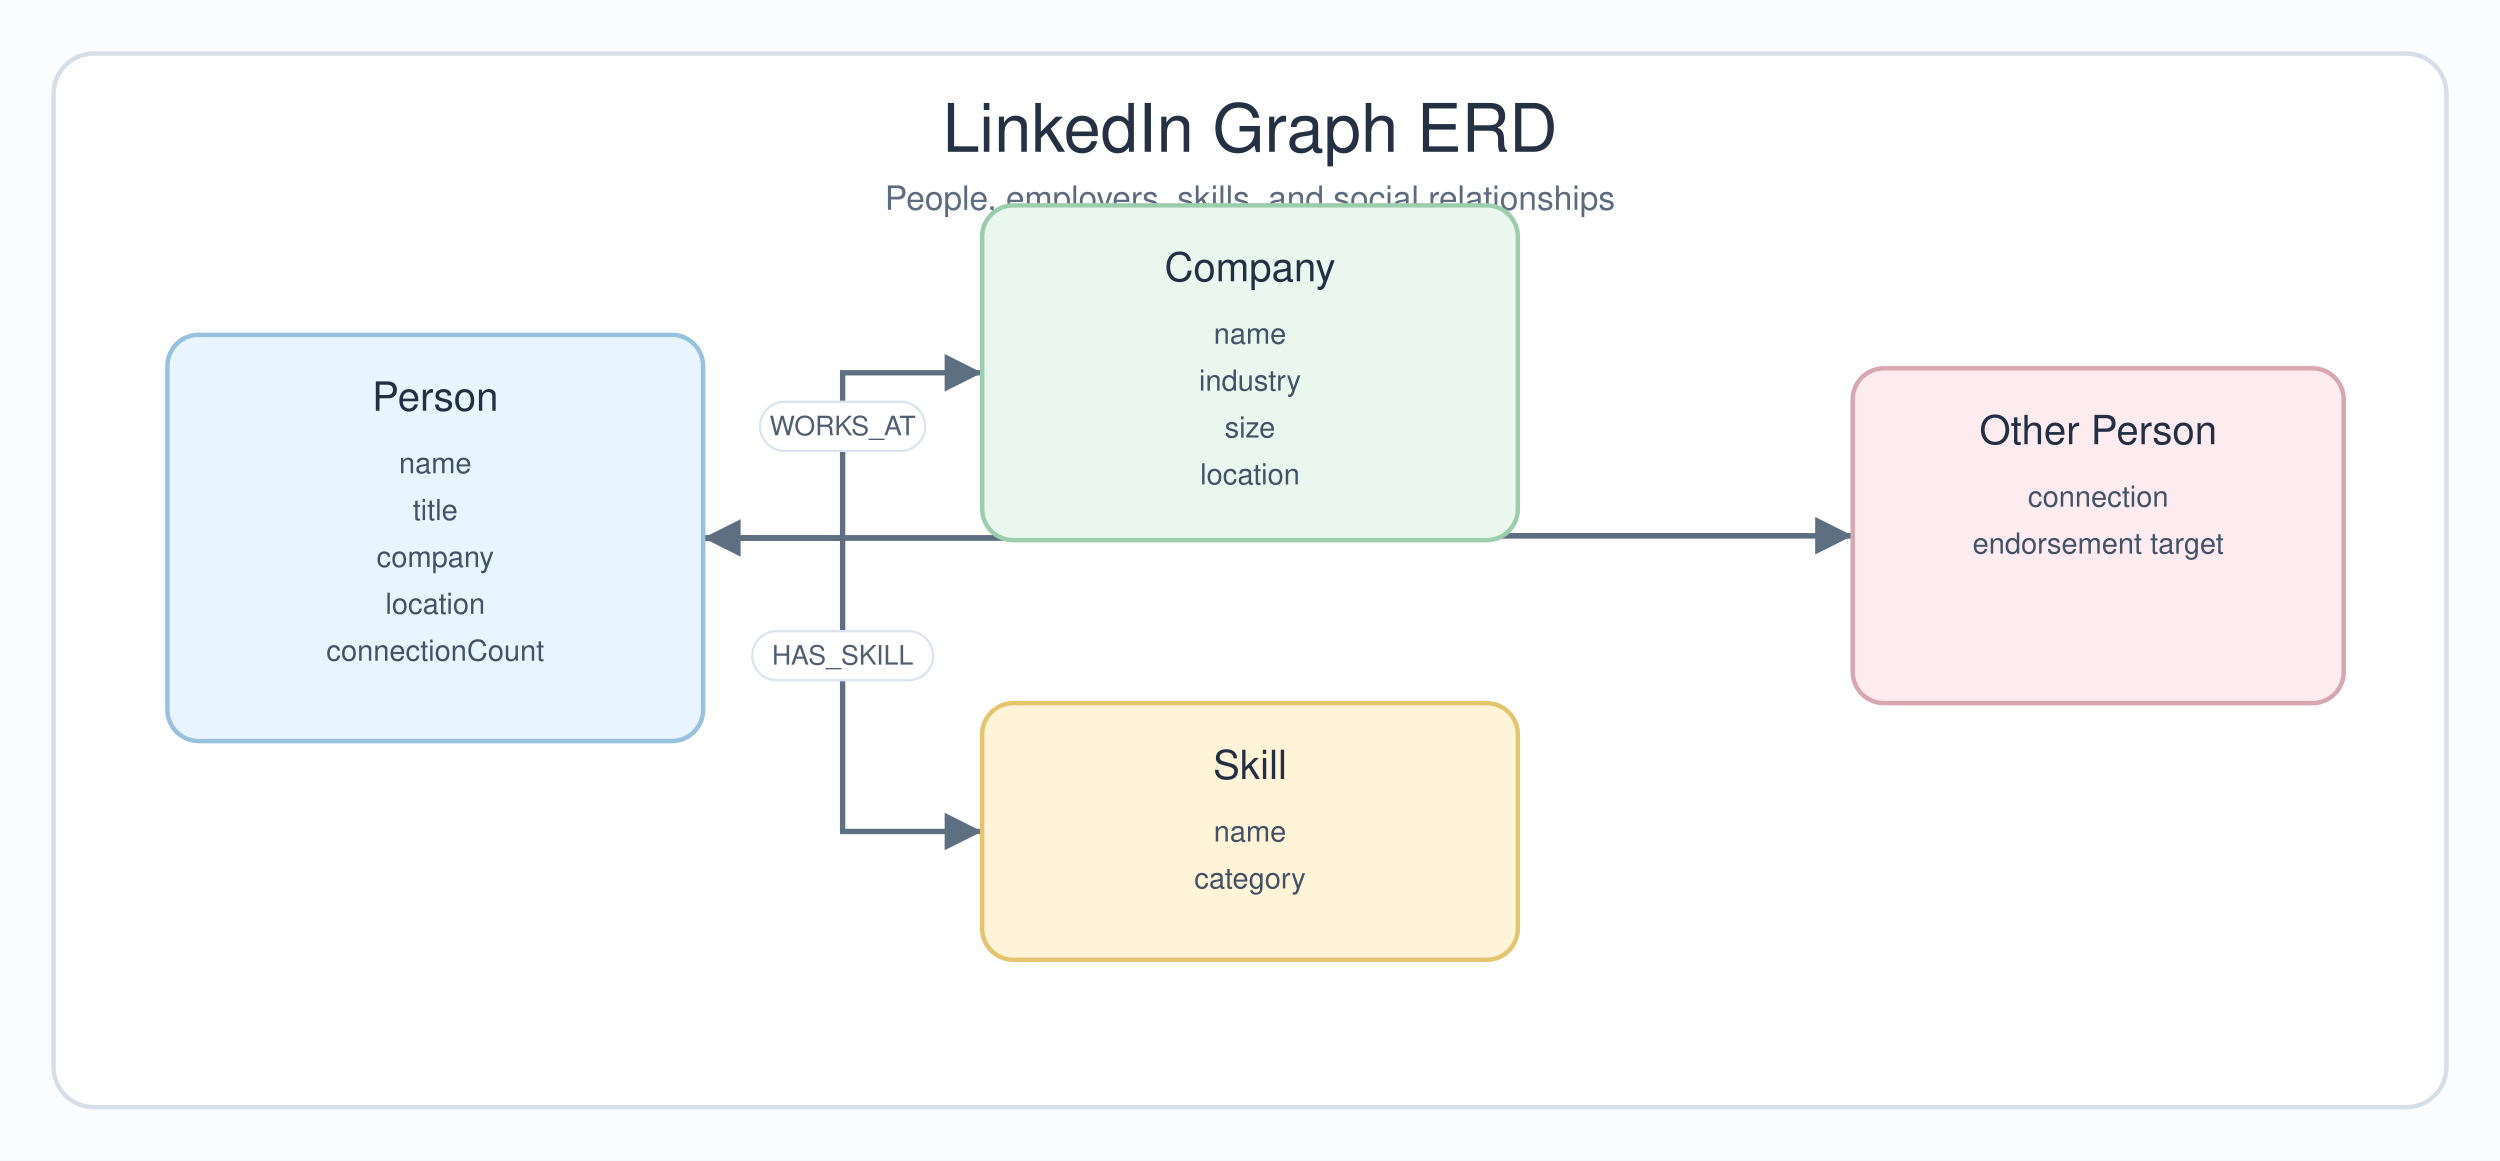
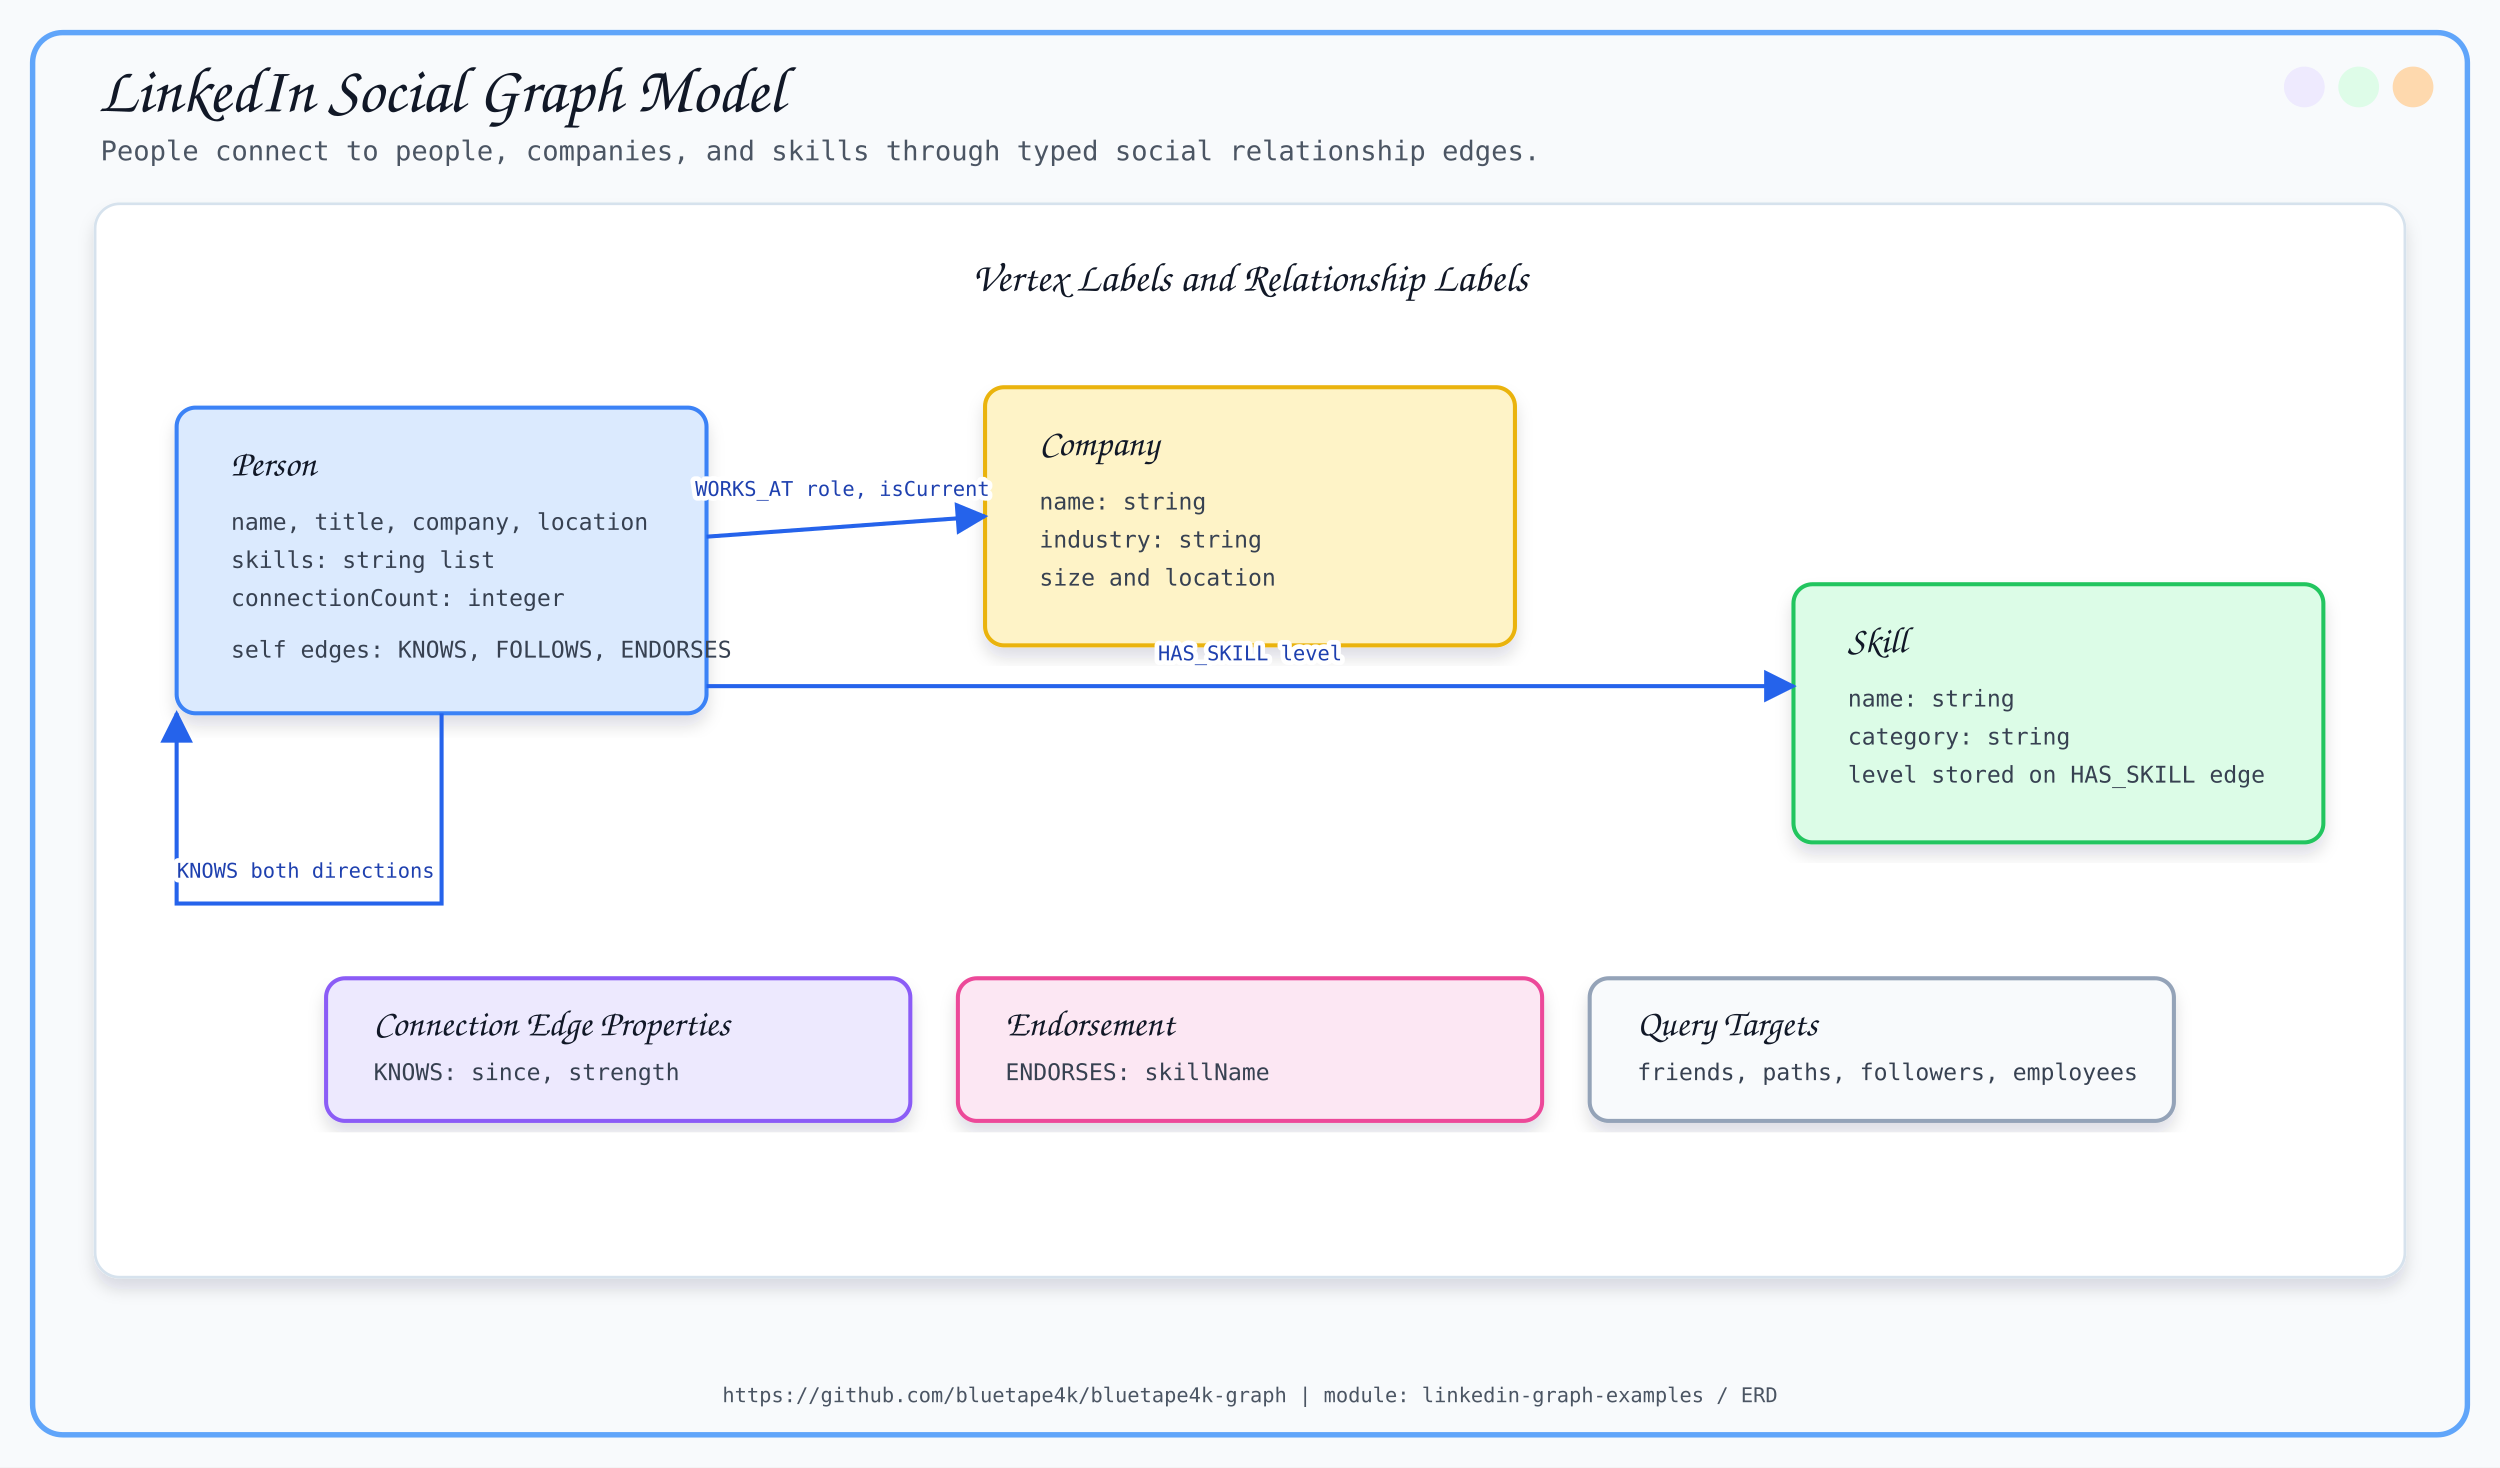
- <svg xmlns="http://www.w3.org/2000/svg" width="1120" height="520" viewBox="0 0 1120 520" role="img" aria-labelledby="title desc">
+ <svg xmlns="http://www.w3.org/2000/svg" width="1840" height="1080" viewBox="0 0 1840 1080">
  <defs>
-     <marker id="arrow" markerWidth="9" markerHeight="9" refX="8" refY="4.5" orient="auto" markerUnits="strokeWidth">
-       <path d="M1,1 L8,4.5 L1,8 Z" fill="#5f6f82" />
+     <filter id="softShadow" x="-8%" y="-8%" width="116%" height="116%">
+       <feDropShadow dx="0" dy="8" stdDeviation="6" flood-color="#0F172A" flood-opacity="0.13" />
+     </filter>
+     <marker id="arrow" viewBox="0 0 10 10" refX="9" refY="5" markerWidth="8" markerHeight="8" orient="auto">
+       <path d="M 0 0 L 10 5 L 0 10 z" fill="#2563EB" />
    </marker>
-     <style>
-       .canvas { fill: #fbfcfe; }
-       .frame { fill: #ffffff; stroke: #d7dee8; stroke-width: 2; }
-       .title { font-family: "Architects Daughter", "Comic Sans MS", "Helvetica", sans-serif; font-size: 30px; fill: #243142; }
-       .subtitle { font-family: "Comic Mono", "Comic Sans MS", "Helvetica", sans-serif; font-size: 15px; fill: #5c6b7d; }
-       .box-title { font-family: "Architects Daughter", "Comic Sans MS", "Helvetica", sans-serif; font-size: 18px; fill: #233044; }
-       .box-text { font-family: "Comic Mono", "Comic Sans MS", "Helvetica", sans-serif; font-size: 13px; fill: #435266; }
-       .label { font-family: "Comic Mono", "Comic Sans MS", "Helvetica", sans-serif; font-size: 12px; fill: #4f5e70; }
-       .edge { fill: none; stroke: #5f6f82; stroke-width: 2.4; marker-end: url(#arrow); }
-       .pill { fill: #ffffff; stroke: #dbe3ee; stroke-width: 1; }
-     </style>
  </defs>
-   <rect class="canvas" width="1120" height="520" />
-   <rect class="frame" x="24" y="24" width="1072" height="472" rx="18" />
-   <text class="title" x="560" y="68" text-anchor="middle">LinkedIn Graph ERD</text>
-   <text class="subtitle" x="560" y="94" text-anchor="middle">People, employers, skills, and social relationships</text>
-   <path class="edge" d="M 315 241 H 377.5 V 167 H 440" />
-   <rect class="pill" x="340.5" y="180" width="74" height="22" rx="11" />
-   <text class="label" x="377.5" y="195" text-anchor="middle">WORKS_AT</text>
-   <path class="edge" d="M 315 241 H 377.5 V 372.5 H 440" />
-   <rect class="pill" x="337" y="282.75" width="81" height="22" rx="11" />
-   <text class="label" x="377.5" y="297.75" text-anchor="middle">HAS_SKILL</text>
-   <path class="edge" d="M 315 241 H 572.5 V 240 H 830" />
-   <rect class="pill" x="506" y="216.5" width="123" height="22" rx="11" />
-   <text class="label" x="567.5" y="231.5" text-anchor="middle">KNOWS / FOLLOWS</text>
-   <path class="edge" d="M 830 240 H 572.5 V 241 H 315" />
-   <rect class="pill" x="530.5" y="216.5" width="74" height="22" rx="11" />
-   <text class="label" x="567.5" y="231.5" text-anchor="middle">ENDORSES</text>
-   <g>
-     <rect x="75" y="150" width="240" height="182" rx="14" fill="#e8f4ff" stroke="#98c1df" stroke-width="2" />
-     <text class="box-title" x="195" y="184" text-anchor="middle">Person</text>
-     <text class="box-text" x="195" y="212" text-anchor="middle">name</text>
-     <text class="box-text" x="195" y="233" text-anchor="middle">title</text>
-     <text class="box-text" x="195" y="254" text-anchor="middle">company</text>
-     <text class="box-text" x="195" y="275" text-anchor="middle">location</text>
-     <text class="box-text" x="195" y="296" text-anchor="middle">connectionCount</text>
-   </g>
-   <g>
-     <rect x="440" y="92" width="240" height="150" rx="14" fill="#eaf7ef" stroke="#9ccdad" stroke-width="2" />
-     <text class="box-title" x="560" y="126" text-anchor="middle">Company</text>
-     <text class="box-text" x="560" y="154" text-anchor="middle">name</text>
-     <text class="box-text" x="560" y="175" text-anchor="middle">industry</text>
-     <text class="box-text" x="560" y="196" text-anchor="middle">size</text>
-     <text class="box-text" x="560" y="217" text-anchor="middle">location</text>
-   </g>
-   <g>
-     <rect x="440" y="315" width="240" height="115" rx="14" fill="#fff4d8" stroke="#e3c46f" stroke-width="2" />
-     <text class="box-title" x="560" y="349" text-anchor="middle">Skill</text>
-     <text class="box-text" x="560" y="377" text-anchor="middle">name</text>
-     <text class="box-text" x="560" y="398" text-anchor="middle">category</text>
-   </g>
-   <g>
-     <rect x="830" y="165" width="220" height="150" rx="14" fill="#fdecef" stroke="#d8a6b0" stroke-width="2" />
-     <text class="box-title" x="940" y="199" text-anchor="middle">Other Person</text>
-     <text class="box-text" x="940" y="227" text-anchor="middle">connection</text>
-     <text class="box-text" x="940" y="248" text-anchor="middle">endorsement target</text>
-   </g>
+   <style>
+     .title { font-family: 'Architects Daughter', cursive; font-size: 48px; fill: #111827; }
+     .subtitle { font-family: 'Comic Mono', monospace; font-size: 20px; fill: #4B5563; }
+     .section { font-family: 'Architects Daughter', cursive; font-size: 30px; fill: #111827; }
+     .label { font-family: 'Architects Daughter', cursive; font-size: 27px; fill: #111827; }
+     .small { font-family: 'Comic Mono', monospace; font-size: 17px; fill: #374151; }
+     .tiny { font-family: 'Comic Mono', monospace; font-size: 15px; fill: #4B5563; }
+     .card { filter: url(#softShadow); }
+     .line { stroke: #2563EB; stroke-width: 3; fill: none; marker-end: url(#arrow); }
+     .rel { font-family: 'Comic Mono', monospace; font-size: 15px; fill: #1E40AF; }
+   </style>
+   <rect x="0" y="0" width="1840" height="1080" fill="#F8FAFC" />
+   <rect x="24" y="24" width="1792" height="1032" rx="22" fill="none" stroke="#60A5FA" stroke-width="4" />
+   <circle cx="1776" cy="64" r="15" fill="#FED7AA" opacity="0.95" />
+   <circle cx="1736" cy="64" r="15" fill="#DCFCE7" opacity="0.95" />
+   <circle cx="1696" cy="64" r="15" fill="#EDE9FE" opacity="0.95" />
+   <text x="72" y="82" class="title">LinkedIn Social Graph Model</text>
+   <text x="74" y="118" class="subtitle">People connect to people, companies, and skills through typed social relationship edges.</text>
+   <rect x="70" y="150" width="1700" height="790" rx="18" fill="#FFFFFF" stroke="#D6E2ED" stroke-width="2" filter="url(#softShadow)" />
+   <text x="920" y="214" text-anchor="middle" class="section">Vertex Labels and Relationship Labels</text>
+   <rect x="130" y="300" width="390" height="225" rx="14" fill="#DBEAFE" stroke="#3B82F6" stroke-width="3" class="card" />
+   <text x="170" y="350" class="label">Person</text>
+   <text x="170" y="390" class="small">name, title, company, location</text>
+   <text x="170" y="418" class="small">skills: string list</text>
+   <text x="170" y="446" class="small">connectionCount: integer</text>
+   <text x="170" y="484" class="small">self edges: KNOWS, FOLLOWS, ENDORSES</text>
+   <rect x="725" y="285" width="390" height="190" rx="14" fill="#FEF3C7" stroke="#EAB308" stroke-width="3" class="card" />
+   <text x="765" y="335" class="label">Company</text>
+   <text x="765" y="375" class="small">name: string</text>
+   <text x="765" y="403" class="small">industry: string</text>
+   <text x="765" y="431" class="small">size and location</text>
+   <rect x="1320" y="430" width="390" height="190" rx="14" fill="#DCFCE7" stroke="#22C55E" stroke-width="3" class="card" />
+   <text x="1360" y="480" class="label">Skill</text>
+   <text x="1360" y="520" class="small">name: string</text>
+   <text x="1360" y="548" class="small">category: string</text>
+   <text x="1360" y="576" class="small">level stored on HAS_SKILL edge</text>
+   <path d="M 520 395 L 725 380" class="line" />
+   <text x="620" y="365" text-anchor="middle" class="rel" stroke="#FFFFFF" stroke-width="7" stroke-linejoin="round">WORKS_AT role, isCurrent</text>
+   <text x="620" y="365" text-anchor="middle" class="rel">WORKS_AT role, isCurrent</text>
+   <path d="M 520 505 L 1320 505" class="line" />
+   <text x="920" y="486" text-anchor="middle" class="rel" stroke="#FFFFFF" stroke-width="7" stroke-linejoin="round">HAS_SKILL level</text>
+   <text x="920" y="486" text-anchor="middle" class="rel">HAS_SKILL level</text>
+   <path d="M 325 525 L 325 665 L 130 665 L 130 525" class="line" />
+   <text x="225" y="646" text-anchor="middle" class="rel" stroke="#FFFFFF" stroke-width="7" stroke-linejoin="round">KNOWS both directions</text>
+   <text x="225" y="646" text-anchor="middle" class="rel">KNOWS both directions</text>
+   <rect x="240" y="720" width="430" height="105" rx="14" fill="#EDE9FE" stroke="#8B5CF6" stroke-width="3" class="card" />
+   <text x="275" y="762" class="label">Connection Edge Properties</text>
+   <text x="275" y="795" class="small">KNOWS: since, strength</text>
+   <rect x="705" y="720" width="430" height="105" rx="14" fill="#FCE7F3" stroke="#EC4899" stroke-width="3" class="card" />
+   <text x="740" y="762" class="label">Endorsement</text>
+   <text x="740" y="795" class="small">ENDORSES: skillName</text>
+   <rect x="1170" y="720" width="430" height="105" rx="14" fill="#F8FAFC" stroke="#94A3B8" stroke-width="3" class="card" />
+   <text x="1205" y="762" class="label">Query Targets</text>
+   <text x="1205" y="795" class="small">friends, paths, followers, employees</text>
+   <text x="920" y="1032" text-anchor="middle" class="tiny">https://github.com/bluetape4k/bluetape4k-graph | module: linkedin-graph-examples / ERD</text>
</svg>
